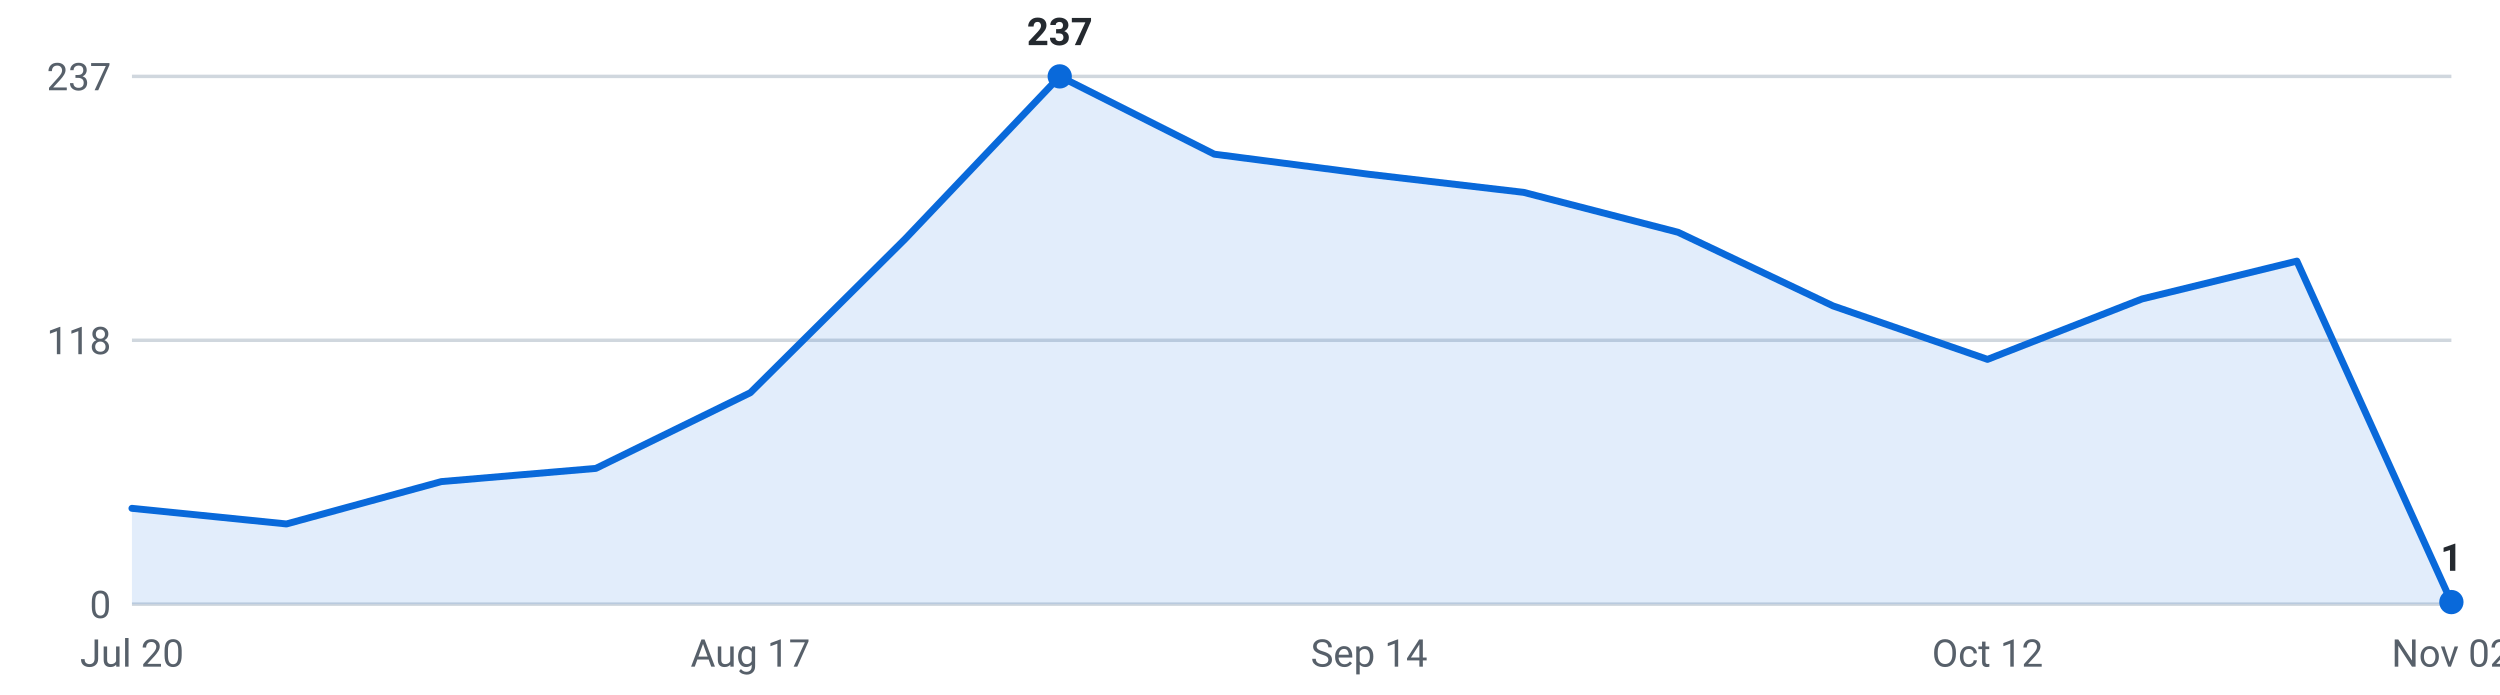
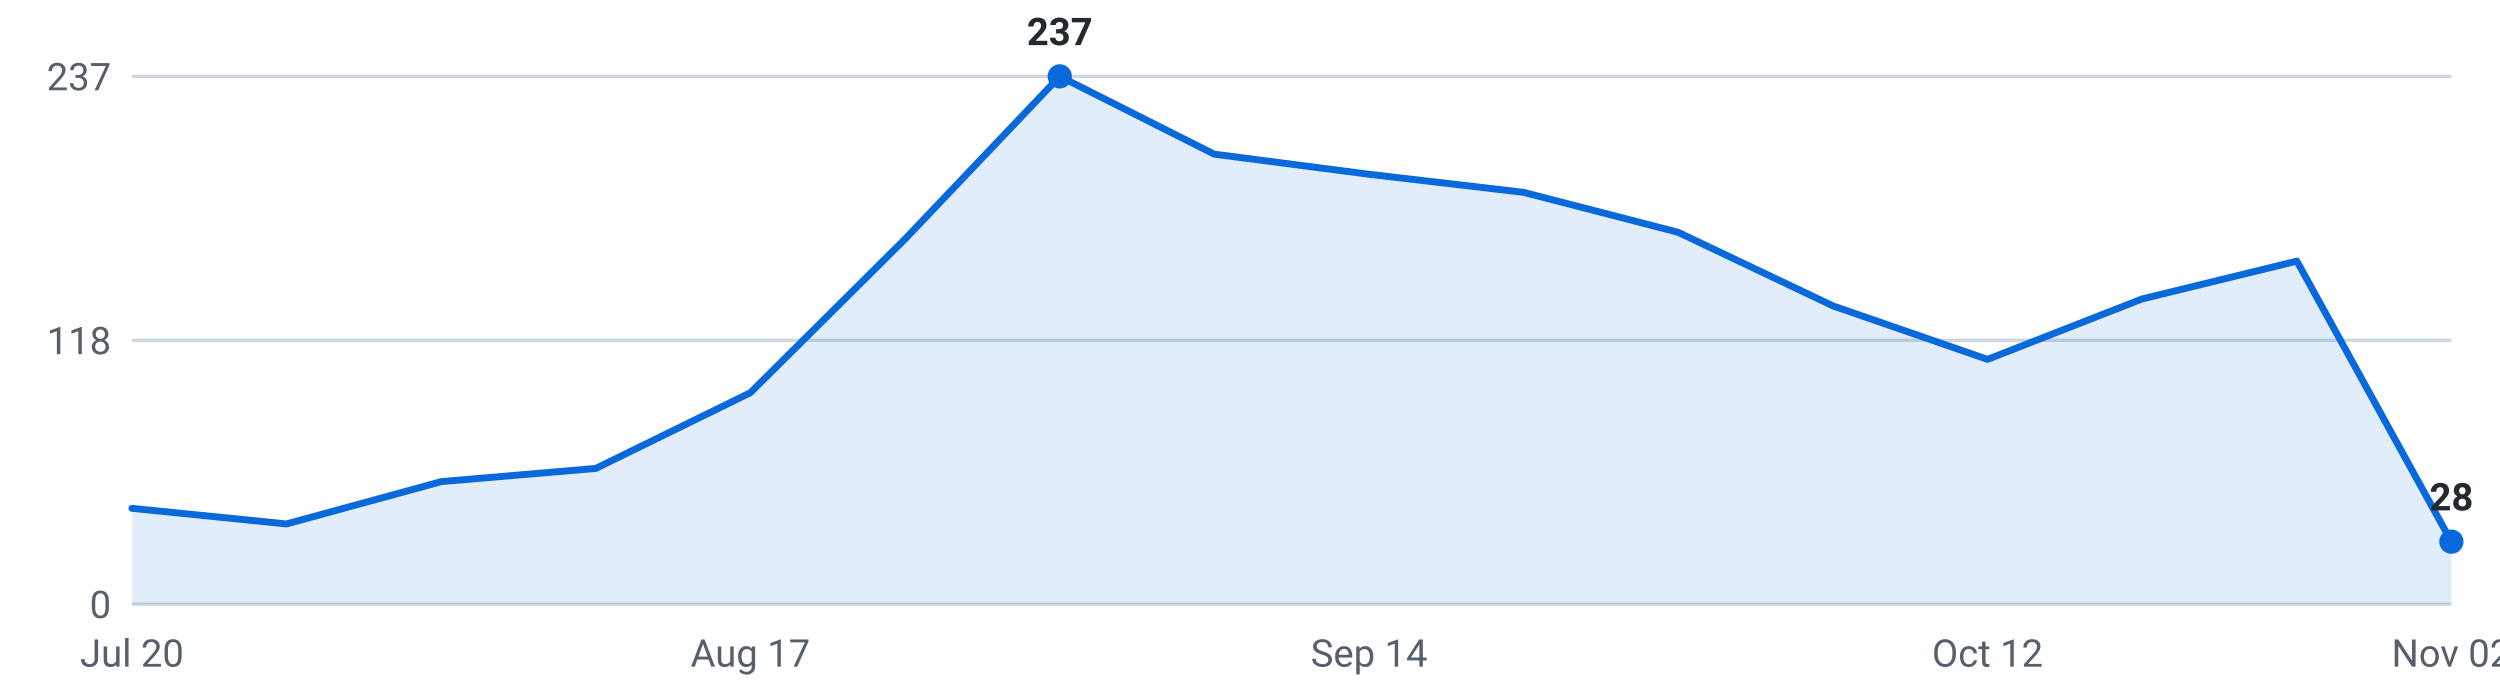
<svg xmlns="http://www.w3.org/2000/svg" viewBox="0 0 720 200" width="720" height="200" role="img" aria-label="Internships posted per week, last 16 weeks">
  <g font-family="-apple-system,Segoe UI,Roboto,sans-serif" font-size="11">
    <line x1="38" y1="174.0" x2="706" y2="174.0" stroke="#d0d7de" stroke-width="1" />
    <text x="32" y="178.0" text-anchor="end" fill="#57606a">0</text>
    <line x1="38" y1="98.0" x2="706" y2="98.0" stroke="#d0d7de" stroke-width="1" />
    <text x="32" y="102.0" text-anchor="end" fill="#57606a">118</text>
    <line x1="38" y1="22.0" x2="706" y2="22.0" stroke="#d0d7de" stroke-width="1" />
    <text x="32" y="26.0" text-anchor="end" fill="#57606a">237</text>
-     <path d="M38.0,174 L38.0,146.4 L82.5,150.9 L127.1,138.7 L171.6,134.9 L216.1,113.1 L260.7,68.8 L305.2,22.0 L349.7,44.4 L394.3,50.2 L438.8,55.4 L483.3,66.9 L527.9,88.1 L572.4,103.5 L616.9,86.1 L661.5,75.2 L706.0,173.4 L706.0,174 Z" fill="#0969da" fill-opacity="0.12" />
-     <polyline points="38.0,146.4 82.5,150.9 127.1,138.7 171.6,134.9 216.1,113.1 260.7,68.8 305.2,22.0 349.7,44.4 394.3,50.2 438.8,55.4 483.3,66.9 527.9,88.1 572.4,103.5 616.9,86.1 661.5,75.2 706.0,173.4" fill="none" stroke="#0969da" stroke-width="2" stroke-linejoin="round" stroke-linecap="round" />
+     <path d="M38.0,174 L38.0,146.4 L82.5,150.9 L127.1,138.7 L171.6,134.9 L216.1,113.1 L260.7,68.8 L305.2,22.0 L349.7,44.4 L394.3,50.2 L438.8,55.4 L483.3,66.9 L527.9,88.1 L572.4,103.5 L616.9,86.1 L661.5,75.2 L706.0,156.0 L706.0,174 Z" fill="#0969da" fill-opacity="0.12" />
+     <polyline points="38.0,146.4 82.5,150.9 127.1,138.7 171.6,134.9 216.1,113.1 260.7,68.8 305.2,22.0 349.7,44.4 394.3,50.2 438.8,55.4 483.3,66.9 527.9,88.1 572.4,103.5 616.9,86.1 661.5,75.2 706.0,156.0" fill="none" stroke="#0969da" stroke-width="2" stroke-linejoin="round" stroke-linecap="round" />
    <circle cx="305.2" cy="22.0" r="3.5" fill="#0969da" />
    <text x="305.2" y="13.0" text-anchor="middle" fill="#24292f" font-weight="600">237</text>
-     <circle cx="706.0" cy="173.4" r="3.5" fill="#0969da" />
-     <text x="706.0" y="164.4" text-anchor="middle" fill="#24292f" font-weight="600">1</text>
+     <circle cx="706.0" cy="156.0" r="3.5" fill="#0969da" />
+     <text x="706.0" y="147.0" text-anchor="middle" fill="#24292f" font-weight="600">28</text>
    <text x="38.0" y="192" text-anchor="middle" fill="#57606a">Jul 20</text>
    <text x="216.1" y="192" text-anchor="middle" fill="#57606a">Aug 17</text>
    <text x="394.3" y="192" text-anchor="middle" fill="#57606a">Sep 14</text>
    <text x="572.4" y="192" text-anchor="middle" fill="#57606a">Oct 12</text>
    <text x="706.0" y="192" text-anchor="middle" fill="#57606a">Nov 02</text>
  </g>
</svg>
